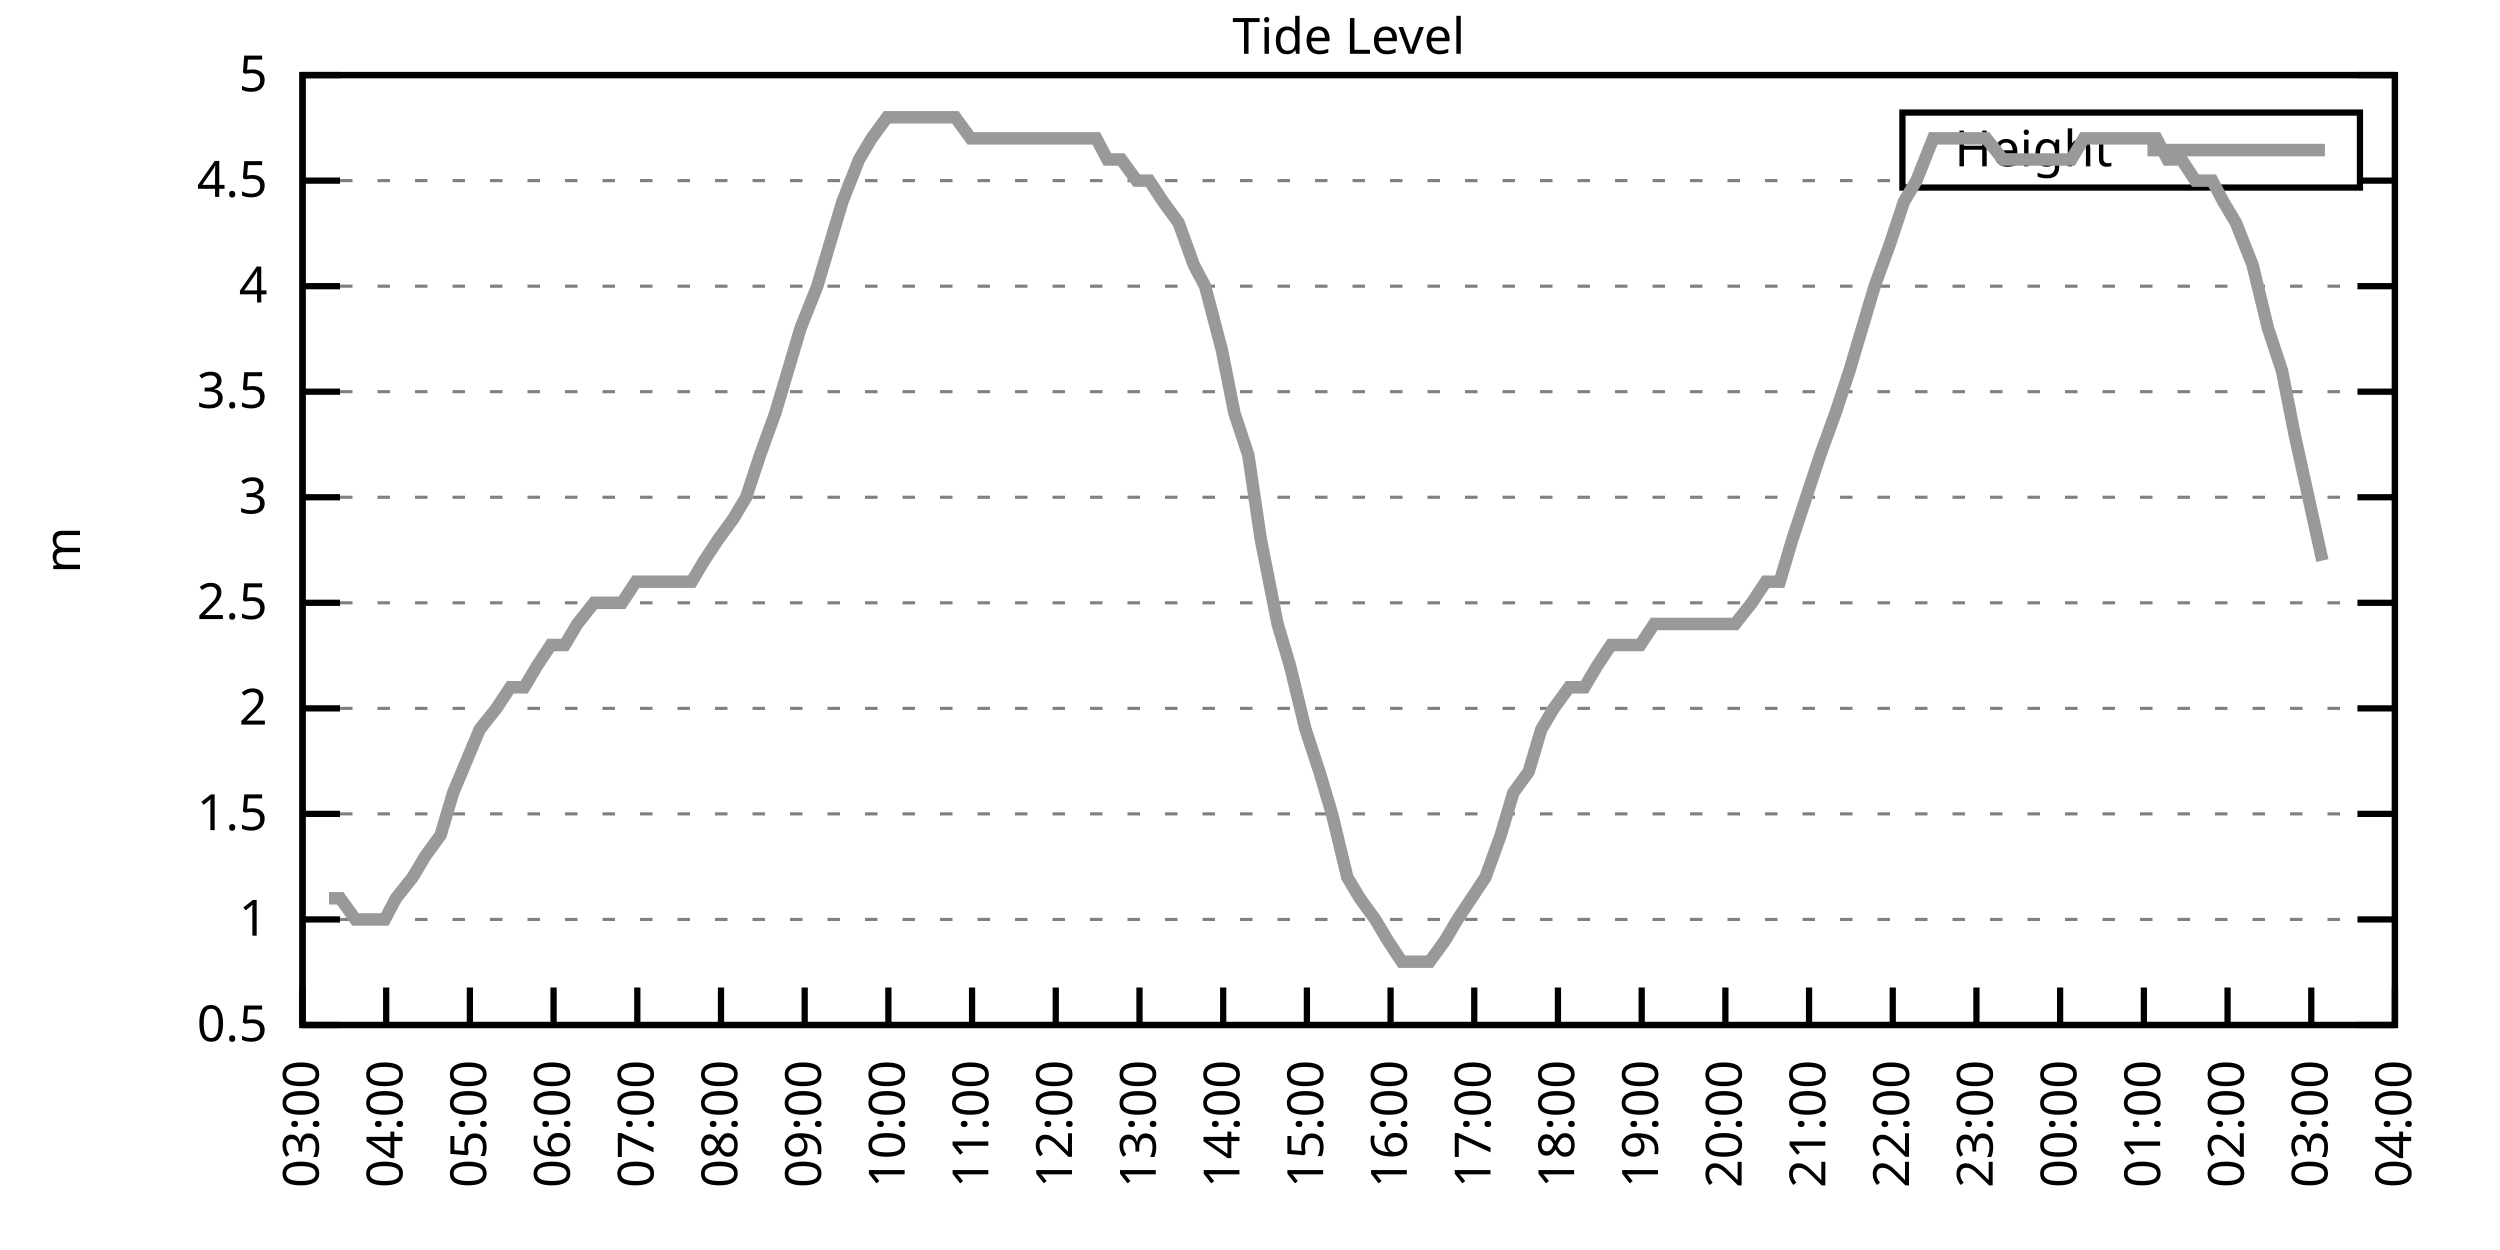
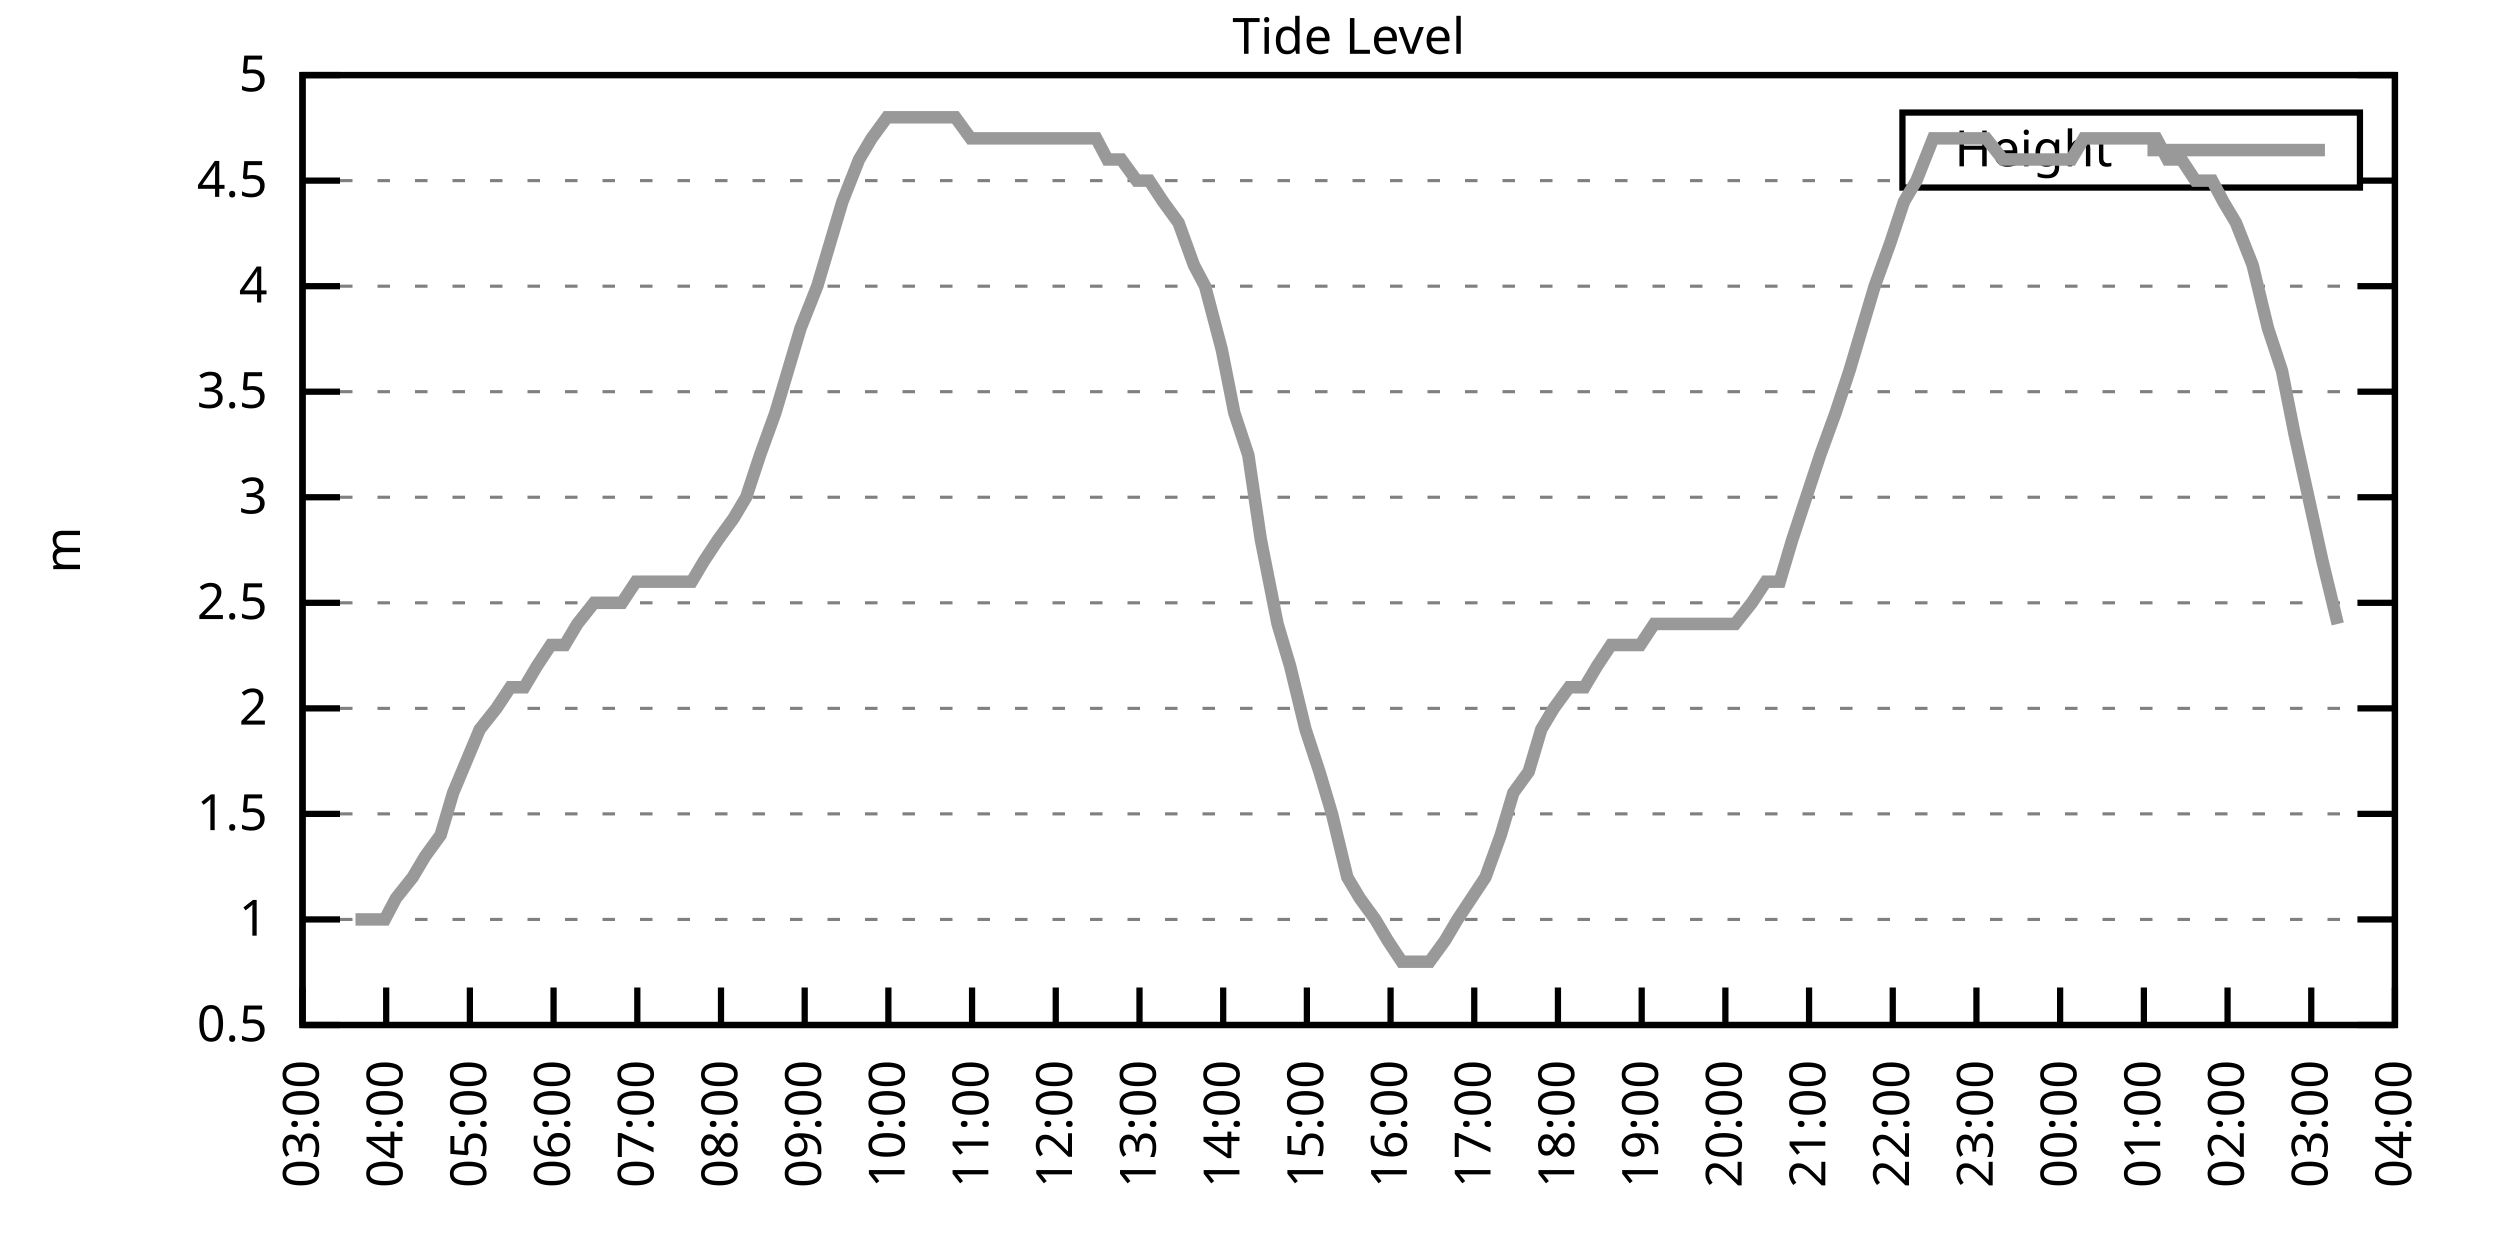
<svg xmlns="http://www.w3.org/2000/svg" xmlns:xlink="http://www.w3.org/1999/xlink" width="400" height="200" viewBox="0 0 400 200">
  <g id="gnuplot_canvas">
    <rect x="0" y="0" width="400" height="200" fill="none" />
    <defs>
      <circle id="gpDot" r="0.5" stroke-width="0.5" stroke="currentColor" />
      <path id="gpPt0" stroke-width="0.333" stroke="currentColor" d="M-1,0 h2 M0,-1 v2" />
      <path id="gpPt1" stroke-width="0.333" stroke="currentColor" d="M-1,-1 L1,1 M1,-1 L-1,1" />
      <path id="gpPt2" stroke-width="0.333" stroke="currentColor" d="M-1,0 L1,0 M0,-1 L0,1 M-1,-1 L1,1 M-1,1 L1,-1" />
      <rect id="gpPt3" stroke-width="0.333" stroke="currentColor" x="-1" y="-1" width="2" height="2" />
      <rect id="gpPt4" stroke-width="0.333" stroke="currentColor" fill="currentColor" x="-1" y="-1" width="2" height="2" />
      <circle id="gpPt5" stroke-width="0.333" stroke="currentColor" cx="0" cy="0" r="1" />
      <use xlink:href="#gpPt5" id="gpPt6" fill="currentColor" stroke="none" />
      <path id="gpPt7" stroke-width="0.333" stroke="currentColor" d="M0,-1.33 L-1.33,0.67 L1.33,0.67 z" />
      <use xlink:href="#gpPt7" id="gpPt8" fill="currentColor" stroke="none" />
      <use xlink:href="#gpPt7" id="gpPt9" stroke="currentColor" transform="rotate(180)" />
      <use xlink:href="#gpPt9" id="gpPt10" fill="currentColor" stroke="none" />
      <use xlink:href="#gpPt3" id="gpPt11" stroke="currentColor" transform="rotate(45)" />
      <use xlink:href="#gpPt11" id="gpPt12" fill="currentColor" stroke="none" />
      <path id="gpPt13" stroke-width="0.333" stroke="currentColor" d="M0,1.330 L1.265,0.411 L0.782,-1.067 L-0.782,-1.076 L-1.265,0.411 z" />
      <use xlink:href="#gpPt13" id="gpPt14" fill="currentColor" stroke="none" />
      <filter id="textbox" filterUnits="objectBoundingBox" x="0" y="0" height="1" width="1">
        <feFlood flood-color="white" flood-opacity="1" result="bgnd" />
        <feComposite in="SourceGraphic" in2="bgnd" operator="atop" />
      </filter>
      <filter id="greybox" filterUnits="objectBoundingBox" x="0" y="0" height="1" width="1">
        <feFlood flood-color="lightgrey" flood-opacity="1" result="grey" />
        <feComposite in="SourceGraphic" in2="grey" operator="atop" />
      </filter>
    </defs>
    <g fill="none" color="white" stroke="currentColor" stroke-width="1.00" stroke-linecap="butt" stroke-linejoin="miter">
</g>
    <g fill="none" color="black" stroke="currentColor" stroke-width="1.00" stroke-linecap="butt" stroke-linejoin="miter">
      <g stroke="none" shape-rendering="crispEdges">
        <polygon fill="rgb(255, 255, 255)" points="48.40,164.00 383.18,164.00 383.18,12.02 48.40,12.02 " />
      </g>
    </g>
    <g fill="none" color="black" stroke="currentColor" stroke-width="1.00" stroke-linecap="butt" stroke-linejoin="miter">
</g>
    <g fill="none" color="black" stroke="black" stroke-width="0.50" stroke-linecap="butt" stroke-linejoin="miter">
</g>
    <g fill="none" color="gray" stroke="currentColor" stroke-width="0.50" stroke-linecap="butt" stroke-linejoin="miter">
      <path stroke="gray" stroke-dasharray="2,4" class="gridline" d="M48.40,164.00 L383.19,164.00  " />
    </g>
    <g fill="none" color="gray" stroke="gray" stroke-width="1.00" stroke-linecap="butt" stroke-linejoin="miter">
</g>
    <g fill="none" color="black" stroke="currentColor" stroke-width="1.00" stroke-linecap="butt" stroke-linejoin="miter">
      <path stroke="black" d="M48.40,164.00 L54.40,164.00 M383.19,164.00 L377.19,164.00  " />
      <g transform="translate(42.80,166.60)" stroke="none" fill="black" font-family="Sans" font-size="8.00" text-anchor="end">
        <text>
          <tspan font-family="Sans"> 0.5</tspan>
        </text>
      </g>
    </g>
    <g fill="none" color="black" stroke="currentColor" stroke-width="1.00" stroke-linecap="butt" stroke-linejoin="miter">
</g>
    <g fill="none" color="black" stroke="black" stroke-width="0.50" stroke-linecap="butt" stroke-linejoin="miter">
</g>
    <g fill="none" color="gray" stroke="currentColor" stroke-width="0.50" stroke-linecap="butt" stroke-linejoin="miter">
      <path stroke="gray" stroke-dasharray="2,4" class="gridline" d="M48.40,147.11 L383.19,147.11  " />
    </g>
    <g fill="none" color="gray" stroke="gray" stroke-width="1.00" stroke-linecap="butt" stroke-linejoin="miter">
</g>
    <g fill="none" color="black" stroke="currentColor" stroke-width="1.00" stroke-linecap="butt" stroke-linejoin="miter">
      <path stroke="black" d="M48.40,147.11 L54.40,147.11 M383.19,147.11 L377.19,147.11  " />
      <g transform="translate(42.80,149.71)" stroke="none" fill="black" font-family="Sans" font-size="8.00" text-anchor="end">
        <text>
          <tspan font-family="Sans"> 1</tspan>
        </text>
      </g>
    </g>
    <g fill="none" color="black" stroke="currentColor" stroke-width="1.00" stroke-linecap="butt" stroke-linejoin="miter">
</g>
    <g fill="none" color="black" stroke="black" stroke-width="0.50" stroke-linecap="butt" stroke-linejoin="miter">
</g>
    <g fill="none" color="gray" stroke="currentColor" stroke-width="0.50" stroke-linecap="butt" stroke-linejoin="miter">
      <path stroke="gray" stroke-dasharray="2,4" class="gridline" d="M48.40,130.22 L383.19,130.22  " />
    </g>
    <g fill="none" color="gray" stroke="gray" stroke-width="1.00" stroke-linecap="butt" stroke-linejoin="miter">
</g>
    <g fill="none" color="black" stroke="currentColor" stroke-width="1.00" stroke-linecap="butt" stroke-linejoin="miter">
      <path stroke="black" d="M48.40,130.22 L54.40,130.22 M383.19,130.22 L377.19,130.22  " />
      <g transform="translate(42.80,132.82)" stroke="none" fill="black" font-family="Sans" font-size="8.00" text-anchor="end">
        <text>
          <tspan font-family="Sans"> 1.5</tspan>
        </text>
      </g>
    </g>
    <g fill="none" color="black" stroke="currentColor" stroke-width="1.00" stroke-linecap="butt" stroke-linejoin="miter">
</g>
    <g fill="none" color="black" stroke="black" stroke-width="0.50" stroke-linecap="butt" stroke-linejoin="miter">
</g>
    <g fill="none" color="gray" stroke="currentColor" stroke-width="0.50" stroke-linecap="butt" stroke-linejoin="miter">
      <path stroke="gray" stroke-dasharray="2,4" class="gridline" d="M48.40,113.34 L383.19,113.34  " />
    </g>
    <g fill="none" color="gray" stroke="gray" stroke-width="1.00" stroke-linecap="butt" stroke-linejoin="miter">
</g>
    <g fill="none" color="black" stroke="currentColor" stroke-width="1.00" stroke-linecap="butt" stroke-linejoin="miter">
      <path stroke="black" d="M48.40,113.34 L54.40,113.34 M383.19,113.34 L377.19,113.34  " />
      <g transform="translate(42.80,115.94)" stroke="none" fill="black" font-family="Sans" font-size="8.00" text-anchor="end">
        <text>
          <tspan font-family="Sans"> 2</tspan>
        </text>
      </g>
    </g>
    <g fill="none" color="black" stroke="currentColor" stroke-width="1.00" stroke-linecap="butt" stroke-linejoin="miter">
</g>
    <g fill="none" color="black" stroke="black" stroke-width="0.50" stroke-linecap="butt" stroke-linejoin="miter">
</g>
    <g fill="none" color="gray" stroke="currentColor" stroke-width="0.50" stroke-linecap="butt" stroke-linejoin="miter">
      <path stroke="gray" stroke-dasharray="2,4" class="gridline" d="M48.40,96.45 L383.19,96.45  " />
    </g>
    <g fill="none" color="gray" stroke="gray" stroke-width="1.00" stroke-linecap="butt" stroke-linejoin="miter">
</g>
    <g fill="none" color="black" stroke="currentColor" stroke-width="1.00" stroke-linecap="butt" stroke-linejoin="miter">
      <path stroke="black" d="M48.40,96.45 L54.40,96.45 M383.19,96.45 L377.19,96.45  " />
      <g transform="translate(42.80,99.05)" stroke="none" fill="black" font-family="Sans" font-size="8.00" text-anchor="end">
        <text>
          <tspan font-family="Sans"> 2.5</tspan>
        </text>
      </g>
    </g>
    <g fill="none" color="black" stroke="currentColor" stroke-width="1.00" stroke-linecap="butt" stroke-linejoin="miter">
</g>
    <g fill="none" color="black" stroke="black" stroke-width="0.50" stroke-linecap="butt" stroke-linejoin="miter">
</g>
    <g fill="none" color="gray" stroke="currentColor" stroke-width="0.50" stroke-linecap="butt" stroke-linejoin="miter">
      <path stroke="gray" stroke-dasharray="2,4" class="gridline" d="M48.40,79.56 L383.19,79.56  " />
    </g>
    <g fill="none" color="gray" stroke="gray" stroke-width="1.00" stroke-linecap="butt" stroke-linejoin="miter">
</g>
    <g fill="none" color="black" stroke="currentColor" stroke-width="1.00" stroke-linecap="butt" stroke-linejoin="miter">
      <path stroke="black" d="M48.40,79.56 L54.40,79.56 M383.19,79.56 L377.19,79.56  " />
      <g transform="translate(42.80,82.16)" stroke="none" fill="black" font-family="Sans" font-size="8.00" text-anchor="end">
        <text>
          <tspan font-family="Sans"> 3</tspan>
        </text>
      </g>
    </g>
    <g fill="none" color="black" stroke="currentColor" stroke-width="1.00" stroke-linecap="butt" stroke-linejoin="miter">
</g>
    <g fill="none" color="black" stroke="black" stroke-width="0.50" stroke-linecap="butt" stroke-linejoin="miter">
</g>
    <g fill="none" color="gray" stroke="currentColor" stroke-width="0.50" stroke-linecap="butt" stroke-linejoin="miter">
      <path stroke="gray" stroke-dasharray="2,4" class="gridline" d="M48.40,62.67 L383.19,62.67  " />
    </g>
    <g fill="none" color="gray" stroke="gray" stroke-width="1.00" stroke-linecap="butt" stroke-linejoin="miter">
</g>
    <g fill="none" color="black" stroke="currentColor" stroke-width="1.00" stroke-linecap="butt" stroke-linejoin="miter">
      <path stroke="black" d="M48.40,62.67 L54.40,62.67 M383.19,62.67 L377.19,62.67  " />
      <g transform="translate(42.80,65.27)" stroke="none" fill="black" font-family="Sans" font-size="8.00" text-anchor="end">
        <text>
          <tspan font-family="Sans"> 3.5</tspan>
        </text>
      </g>
    </g>
    <g fill="none" color="black" stroke="currentColor" stroke-width="1.00" stroke-linecap="butt" stroke-linejoin="miter">
</g>
    <g fill="none" color="black" stroke="black" stroke-width="0.50" stroke-linecap="butt" stroke-linejoin="miter">
</g>
    <g fill="none" color="gray" stroke="currentColor" stroke-width="0.50" stroke-linecap="butt" stroke-linejoin="miter">
      <path stroke="gray" stroke-dasharray="2,4" class="gridline" d="M48.40,45.79 L383.19,45.79  " />
    </g>
    <g fill="none" color="gray" stroke="gray" stroke-width="1.00" stroke-linecap="butt" stroke-linejoin="miter">
</g>
    <g fill="none" color="black" stroke="currentColor" stroke-width="1.00" stroke-linecap="butt" stroke-linejoin="miter">
      <path stroke="black" d="M48.40,45.79 L54.40,45.79 M383.19,45.79 L377.19,45.79  " />
      <g transform="translate(42.80,48.39)" stroke="none" fill="black" font-family="Sans" font-size="8.00" text-anchor="end">
        <text>
          <tspan font-family="Sans"> 4</tspan>
        </text>
      </g>
    </g>
    <g fill="none" color="black" stroke="currentColor" stroke-width="1.00" stroke-linecap="butt" stroke-linejoin="miter">
</g>
    <g fill="none" color="black" stroke="black" stroke-width="0.50" stroke-linecap="butt" stroke-linejoin="miter">
</g>
    <g fill="none" color="gray" stroke="currentColor" stroke-width="0.50" stroke-linecap="butt" stroke-linejoin="miter">
      <path stroke="gray" stroke-dasharray="2,4" class="gridline" d="M48.40,28.90 L304.39,28.90 M377.59,28.90 L383.19,28.90  " />
    </g>
    <g fill="none" color="gray" stroke="gray" stroke-width="1.00" stroke-linecap="butt" stroke-linejoin="miter">
</g>
    <g fill="none" color="black" stroke="currentColor" stroke-width="1.00" stroke-linecap="butt" stroke-linejoin="miter">
      <path stroke="black" d="M48.40,28.90 L54.40,28.90 M383.19,28.90 L377.19,28.90  " />
      <g transform="translate(42.80,31.50)" stroke="none" fill="black" font-family="Sans" font-size="8.00" text-anchor="end">
        <text>
          <tspan font-family="Sans"> 4.5</tspan>
        </text>
      </g>
    </g>
    <g fill="none" color="black" stroke="currentColor" stroke-width="1.00" stroke-linecap="butt" stroke-linejoin="miter">
</g>
    <g fill="none" color="black" stroke="black" stroke-width="0.50" stroke-linecap="butt" stroke-linejoin="miter">
</g>
    <g fill="none" color="gray" stroke="currentColor" stroke-width="0.50" stroke-linecap="butt" stroke-linejoin="miter">
      <path stroke="gray" stroke-dasharray="2,4" class="gridline" d="M48.40,12.01 L383.19,12.01  " />
    </g>
    <g fill="none" color="gray" stroke="gray" stroke-width="1.00" stroke-linecap="butt" stroke-linejoin="miter">
</g>
    <g fill="none" color="black" stroke="currentColor" stroke-width="1.00" stroke-linecap="butt" stroke-linejoin="miter">
      <path stroke="black" d="M48.40,12.01 L54.40,12.01 M383.19,12.01 L377.19,12.01  " />
      <g transform="translate(42.80,14.61)" stroke="none" fill="black" font-family="Sans" font-size="8.00" text-anchor="end">
        <text>
          <tspan font-family="Sans"> 5</tspan>
        </text>
      </g>
    </g>
    <g fill="none" color="black" stroke="currentColor" stroke-width="1.00" stroke-linecap="butt" stroke-linejoin="miter">
      <path stroke="black" d="M48.40,164.00 L48.40,158.00  " />
      <g transform="translate(51.00,169.60) rotate(270.00)" stroke="none" fill="black" font-family="Sans" font-size="8.00" text-anchor="end">
        <text>
          <tspan font-family="Sans">03:00</tspan>
        </text>
      </g>
    </g>
    <g fill="none" color="black" stroke="currentColor" stroke-width="1.00" stroke-linecap="butt" stroke-linejoin="miter">
      <path stroke="black" d="M61.79,164.00 L61.79,158.00  " />
      <g transform="translate(64.39,169.60) rotate(270.00)" stroke="none" fill="black" font-family="Sans" font-size="8.00" text-anchor="end">
        <text>
          <tspan font-family="Sans">04:00</tspan>
        </text>
      </g>
    </g>
    <g fill="none" color="black" stroke="currentColor" stroke-width="1.00" stroke-linecap="butt" stroke-linejoin="miter">
      <path stroke="black" d="M75.18,164.00 L75.18,158.00  " />
      <g transform="translate(77.78,169.60) rotate(270.00)" stroke="none" fill="black" font-family="Sans" font-size="8.00" text-anchor="end">
        <text>
          <tspan font-family="Sans">05:00</tspan>
        </text>
      </g>
    </g>
    <g fill="none" color="black" stroke="currentColor" stroke-width="1.00" stroke-linecap="butt" stroke-linejoin="miter">
      <path stroke="black" d="M88.57,164.00 L88.57,158.00  " />
      <g transform="translate(91.17,169.60) rotate(270.00)" stroke="none" fill="black" font-family="Sans" font-size="8.00" text-anchor="end">
        <text>
          <tspan font-family="Sans">06:00</tspan>
        </text>
      </g>
    </g>
    <g fill="none" color="black" stroke="currentColor" stroke-width="1.00" stroke-linecap="butt" stroke-linejoin="miter">
      <path stroke="black" d="M101.97,164.00 L101.97,158.00  " />
      <g transform="translate(104.57,169.60) rotate(270.00)" stroke="none" fill="black" font-family="Sans" font-size="8.00" text-anchor="end">
        <text>
          <tspan font-family="Sans">07:00</tspan>
        </text>
      </g>
    </g>
    <g fill="none" color="black" stroke="currentColor" stroke-width="1.00" stroke-linecap="butt" stroke-linejoin="miter">
      <path stroke="black" d="M115.36,164.00 L115.36,158.00  " />
      <g transform="translate(117.96,169.60) rotate(270.00)" stroke="none" fill="black" font-family="Sans" font-size="8.00" text-anchor="end">
        <text>
          <tspan font-family="Sans">08:00</tspan>
        </text>
      </g>
    </g>
    <g fill="none" color="black" stroke="currentColor" stroke-width="1.00" stroke-linecap="butt" stroke-linejoin="miter">
      <path stroke="black" d="M128.75,164.00 L128.75,158.00  " />
      <g transform="translate(131.35,169.60) rotate(270.00)" stroke="none" fill="black" font-family="Sans" font-size="8.00" text-anchor="end">
        <text>
          <tspan font-family="Sans">09:00</tspan>
        </text>
      </g>
    </g>
    <g fill="none" color="black" stroke="currentColor" stroke-width="1.00" stroke-linecap="butt" stroke-linejoin="miter">
      <path stroke="black" d="M142.14,164.00 L142.14,158.00  " />
      <g transform="translate(144.74,169.60) rotate(270.00)" stroke="none" fill="black" font-family="Sans" font-size="8.00" text-anchor="end">
        <text>
          <tspan font-family="Sans">10:00</tspan>
        </text>
      </g>
    </g>
    <g fill="none" color="black" stroke="currentColor" stroke-width="1.00" stroke-linecap="butt" stroke-linejoin="miter">
      <path stroke="black" d="M155.53,164.00 L155.53,158.00  " />
      <g transform="translate(158.13,169.60) rotate(270.00)" stroke="none" fill="black" font-family="Sans" font-size="8.00" text-anchor="end">
        <text>
          <tspan font-family="Sans">11:00</tspan>
        </text>
      </g>
    </g>
    <g fill="none" color="black" stroke="currentColor" stroke-width="1.00" stroke-linecap="butt" stroke-linejoin="miter">
      <path stroke="black" d="M168.92,164.00 L168.92,158.00  " />
      <g transform="translate(171.52,169.60) rotate(270.00)" stroke="none" fill="black" font-family="Sans" font-size="8.00" text-anchor="end">
        <text>
          <tspan font-family="Sans">12:00</tspan>
        </text>
      </g>
    </g>
    <g fill="none" color="black" stroke="currentColor" stroke-width="1.00" stroke-linecap="butt" stroke-linejoin="miter">
      <path stroke="black" d="M182.32,164.00 L182.32,158.00  " />
      <g transform="translate(184.92,169.60) rotate(270.00)" stroke="none" fill="black" font-family="Sans" font-size="8.00" text-anchor="end">
        <text>
          <tspan font-family="Sans">13:00</tspan>
        </text>
      </g>
    </g>
    <g fill="none" color="black" stroke="currentColor" stroke-width="1.00" stroke-linecap="butt" stroke-linejoin="miter">
      <path stroke="black" d="M195.71,164.00 L195.71,158.00  " />
      <g transform="translate(198.31,169.60) rotate(270.00)" stroke="none" fill="black" font-family="Sans" font-size="8.00" text-anchor="end">
        <text>
          <tspan font-family="Sans">14:00</tspan>
        </text>
      </g>
    </g>
    <g fill="none" color="black" stroke="currentColor" stroke-width="1.00" stroke-linecap="butt" stroke-linejoin="miter">
      <path stroke="black" d="M209.10,164.00 L209.10,158.00  " />
      <g transform="translate(211.70,169.60) rotate(270.00)" stroke="none" fill="black" font-family="Sans" font-size="8.00" text-anchor="end">
        <text>
          <tspan font-family="Sans">15:00</tspan>
        </text>
      </g>
    </g>
    <g fill="none" color="black" stroke="currentColor" stroke-width="1.00" stroke-linecap="butt" stroke-linejoin="miter">
      <path stroke="black" d="M222.49,164.00 L222.49,158.00  " />
      <g transform="translate(225.09,169.60) rotate(270.00)" stroke="none" fill="black" font-family="Sans" font-size="8.00" text-anchor="end">
        <text>
          <tspan font-family="Sans">16:00</tspan>
        </text>
      </g>
    </g>
    <g fill="none" color="black" stroke="currentColor" stroke-width="1.00" stroke-linecap="butt" stroke-linejoin="miter">
      <path stroke="black" d="M235.88,164.00 L235.88,158.00  " />
      <g transform="translate(238.48,169.60) rotate(270.00)" stroke="none" fill="black" font-family="Sans" font-size="8.00" text-anchor="end">
        <text>
          <tspan font-family="Sans">17:00</tspan>
        </text>
      </g>
    </g>
    <g fill="none" color="black" stroke="currentColor" stroke-width="1.00" stroke-linecap="butt" stroke-linejoin="miter">
      <path stroke="black" d="M249.27,164.00 L249.27,158.00  " />
      <g transform="translate(251.87,169.60) rotate(270.00)" stroke="none" fill="black" font-family="Sans" font-size="8.00" text-anchor="end">
        <text>
          <tspan font-family="Sans">18:00</tspan>
        </text>
      </g>
    </g>
    <g fill="none" color="black" stroke="currentColor" stroke-width="1.00" stroke-linecap="butt" stroke-linejoin="miter">
      <path stroke="black" d="M262.67,164.00 L262.67,158.00  " />
      <g transform="translate(265.27,169.60) rotate(270.00)" stroke="none" fill="black" font-family="Sans" font-size="8.00" text-anchor="end">
        <text>
          <tspan font-family="Sans">19:00</tspan>
        </text>
      </g>
    </g>
    <g fill="none" color="black" stroke="currentColor" stroke-width="1.00" stroke-linecap="butt" stroke-linejoin="miter">
      <path stroke="black" d="M276.06,164.00 L276.06,158.00  " />
      <g transform="translate(278.66,169.60) rotate(270.00)" stroke="none" fill="black" font-family="Sans" font-size="8.00" text-anchor="end">
        <text>
          <tspan font-family="Sans">20:00</tspan>
        </text>
      </g>
    </g>
    <g fill="none" color="black" stroke="currentColor" stroke-width="1.00" stroke-linecap="butt" stroke-linejoin="miter">
      <path stroke="black" d="M289.45,164.00 L289.45,158.00  " />
      <g transform="translate(292.05,169.60) rotate(270.00)" stroke="none" fill="black" font-family="Sans" font-size="8.00" text-anchor="end">
        <text>
          <tspan font-family="Sans">21:00</tspan>
        </text>
      </g>
    </g>
    <g fill="none" color="black" stroke="currentColor" stroke-width="1.00" stroke-linecap="butt" stroke-linejoin="miter">
      <path stroke="black" d="M302.84,164.00 L302.84,158.00  " />
      <g transform="translate(305.44,169.60) rotate(270.00)" stroke="none" fill="black" font-family="Sans" font-size="8.00" text-anchor="end">
        <text>
          <tspan font-family="Sans">22:00</tspan>
        </text>
      </g>
    </g>
    <g fill="none" color="black" stroke="currentColor" stroke-width="1.00" stroke-linecap="butt" stroke-linejoin="miter">
      <path stroke="black" d="M316.23,164.00 L316.23,158.00  " />
      <g transform="translate(318.83,169.60) rotate(270.00)" stroke="none" fill="black" font-family="Sans" font-size="8.00" text-anchor="end">
        <text>
          <tspan font-family="Sans">23:00</tspan>
        </text>
      </g>
    </g>
    <g fill="none" color="black" stroke="currentColor" stroke-width="1.00" stroke-linecap="butt" stroke-linejoin="miter">
      <path stroke="black" d="M329.62,164.00 L329.62,158.00  " />
      <g transform="translate(332.22,169.60) rotate(270.00)" stroke="none" fill="black" font-family="Sans" font-size="8.00" text-anchor="end">
        <text>
          <tspan font-family="Sans">00:00</tspan>
        </text>
      </g>
    </g>
    <g fill="none" color="black" stroke="currentColor" stroke-width="1.00" stroke-linecap="butt" stroke-linejoin="miter">
      <path stroke="black" d="M343.02,164.00 L343.02,158.00  " />
      <g transform="translate(345.62,169.60) rotate(270.00)" stroke="none" fill="black" font-family="Sans" font-size="8.00" text-anchor="end">
        <text>
          <tspan font-family="Sans">01:00</tspan>
        </text>
      </g>
    </g>
    <g fill="none" color="black" stroke="currentColor" stroke-width="1.00" stroke-linecap="butt" stroke-linejoin="miter">
      <path stroke="black" d="M356.41,164.00 L356.41,158.00  " />
      <g transform="translate(359.01,169.60) rotate(270.00)" stroke="none" fill="black" font-family="Sans" font-size="8.00" text-anchor="end">
        <text>
          <tspan font-family="Sans">02:00</tspan>
        </text>
      </g>
    </g>
    <g fill="none" color="black" stroke="currentColor" stroke-width="1.00" stroke-linecap="butt" stroke-linejoin="miter">
      <path stroke="black" d="M369.80,164.00 L369.80,158.00  " />
      <g transform="translate(372.40,169.60) rotate(270.00)" stroke="none" fill="black" font-family="Sans" font-size="8.00" text-anchor="end">
        <text>
          <tspan font-family="Sans">03:00</tspan>
        </text>
      </g>
    </g>
    <g fill="none" color="black" stroke="currentColor" stroke-width="1.00" stroke-linecap="butt" stroke-linejoin="miter">
      <path stroke="black" d="M383.19,164.00 L383.19,158.00  " />
      <g transform="translate(385.79,169.60) rotate(270.00)" stroke="none" fill="black" font-family="Sans" font-size="8.00" text-anchor="end">
        <text>
          <tspan font-family="Sans">04:00</tspan>
        </text>
      </g>
    </g>
    <g fill="none" color="black" stroke="currentColor" stroke-width="1.00" stroke-linecap="butt" stroke-linejoin="miter">
</g>
    <g fill="none" color="black" stroke="currentColor" stroke-width="1.00" stroke-linecap="butt" stroke-linejoin="miter">
      <path stroke="black" d="M48.40,12.01 L48.40,164.00 L383.19,164.00 L383.19,12.01 L48.40,12.01 Z  " />
    </g>
    <g fill="none" color="black" stroke="currentColor" stroke-width="1.00" stroke-linecap="butt" stroke-linejoin="miter">
</g>
    <g fill="none" color="black" stroke="currentColor" stroke-width="1.00" stroke-linecap="butt" stroke-linejoin="miter">
      <path stroke="black" d="M304.39,30.01 L304.39,18.01 L377.59,18.01 L377.59,30.01 L304.39,30.01 Z  " />
    </g>
    <g id="Tide_level_plot_1">
      <g fill="none" color="white" stroke="black" stroke-width="2.00" stroke-linecap="butt" stroke-linejoin="miter">
</g>
      <g fill="none" color="black" stroke="currentColor" stroke-width="2.00" stroke-linecap="butt" stroke-linejoin="miter">
        <g transform="translate(337.99,26.61)" stroke="none" fill="black" font-family="Sans" font-size="8.00" text-anchor="end">
          <text>
            <tspan font-family="Sans">Height</tspan>
          </text>
        </g>
      </g>
      <g fill="none" color="black" stroke="currentColor" stroke-width="2.00" stroke-linecap="butt" stroke-linejoin="miter">
-         <path stroke="rgb(153, 153, 153)" d="M343.59,24.01 L371.99,24.01 M52.64,143.73 L54.43,143.73 L56.88,147.11 L59.34,147.11 L61.57,147.11 L63.35,143.73   L66.03,140.36 L68.04,136.98 L70.50,133.60 L72.50,126.85 L76.75,116.71 L79.42,113.34 L81.66,109.96 L83.89,109.96   L85.90,106.58 L88.13,103.20 L90.36,103.20 L92.37,99.83 L95.05,96.45 L97.28,96.45 L99.51,96.45 L101.74,93.07   L103.98,93.07 L106.21,93.07 L108.44,93.07 L110.67,93.07 L112.68,89.69 L114.91,86.32 L117.37,82.94 L119.38,79.56   L121.61,72.81 L124.06,66.05 L126.07,59.30 L128.08,52.54 L130.76,45.79 L132.77,39.03 L134.78,32.28 L137.45,25.52   L139.46,22.14 L141.92,18.77 L143.93,18.77 L146.38,18.77 L148.39,18.77 L150.85,18.77 L152.85,18.77 L155.31,22.14   L157.32,22.14 L159.55,22.14 L162.01,22.14 L164.01,22.14 L166.25,22.14 L168.48,22.14 L170.71,22.14 L172.72,22.14   L175.40,22.14 L177.18,25.52 L179.41,25.52 L181.87,28.90 L183.88,28.90 L186.11,32.28 L188.57,35.65 L191.02,42.41   L192.81,45.79 L195.48,55.92 L197.49,66.05 L199.73,72.81 L201.73,86.32 L204.41,99.83 L206.42,106.58 L208.88,116.71   L211.11,123.47 L213.12,130.22 L215.57,140.36 L217.58,143.73 L220.04,147.11 L222.04,150.49 L224.28,153.87 L226.73,153.87   L228.74,153.87 L231.20,150.49 L233.20,147.11 L235.44,143.73 L237.67,140.36 L240.12,133.60 L242.13,126.85 L244.59,123.47   L246.60,116.71 L248.60,113.34 L251.06,109.96 L253.51,109.96 L255.52,106.58 L257.76,103.20 L259.99,103.20 L262.44,103.20   L264.67,99.83 L266.68,99.83 L269.14,99.83 L270.92,99.83 L273.60,99.83 L275.39,99.83 L277.62,99.83 L280.30,96.45   L282.53,93.07 L284.76,93.07 L286.77,86.32 L289.00,79.56 L291.23,72.81 L293.69,66.05 L295.92,59.30 L297.93,52.54   L299.94,45.79 L302.39,39.03 L304.63,32.28 L306.63,28.90 L309.31,22.14 L311.32,22.14 L313.78,22.14 L315.79,22.14   L317.79,22.14 L320.47,25.52 L322.48,25.52 L324.49,25.52 L327.17,25.52 L329.18,25.52 L331.41,25.52 L333.42,22.14   L335.87,22.14 L338.33,22.14 L340.11,22.14 L342.79,22.14 L345.02,22.14 L346.81,25.52 L349.04,25.52 L351.27,28.90   L353.95,28.90 L355.74,32.28 L357.75,35.65 L360.42,42.41 L362.88,52.54 L365.11,59.30 L367.12,69.43 L369.35,79.56   L371.58,89.69  " />
+         <path stroke="rgb(153, 153, 153)" d="M343.59,24.01 L371.99,24.01 M56.88,147.11 L59.34,147.11 L61.57,147.11 L63.35,143.73 L66.03,140.36 L68.04,136.98   L70.50,133.60 L72.50,126.85 L76.75,116.71 L79.42,113.34 L81.66,109.96 L83.89,109.96 L85.90,106.58 L88.13,103.20   L90.36,103.20 L92.37,99.83 L95.05,96.45 L97.28,96.45 L99.51,96.45 L101.74,93.07 L103.98,93.07 L106.21,93.07   L108.44,93.07 L110.67,93.07 L112.68,89.69 L114.91,86.32 L117.37,82.94 L119.38,79.56 L121.61,72.81 L124.06,66.05   L126.07,59.30 L128.08,52.54 L130.76,45.79 L132.77,39.03 L134.78,32.28 L137.45,25.52 L139.46,22.14 L141.92,18.77   L143.93,18.77 L146.38,18.77 L148.39,18.77 L150.85,18.77 L152.85,18.77 L155.31,22.14 L157.32,22.14 L159.55,22.14   L162.01,22.14 L164.01,22.14 L166.25,22.14 L168.48,22.14 L170.71,22.14 L172.72,22.14 L175.40,22.14 L177.18,25.52   L179.41,25.52 L181.87,28.90 L183.88,28.90 L186.11,32.28 L188.57,35.65 L191.02,42.41 L192.81,45.79 L195.48,55.92   L197.49,66.05 L199.73,72.81 L201.73,86.32 L204.41,99.83 L206.42,106.58 L208.88,116.71 L211.11,123.47 L213.12,130.22   L215.57,140.36 L217.58,143.73 L220.04,147.11 L222.04,150.49 L224.28,153.87 L226.73,153.87 L228.74,153.87 L231.20,150.49   L233.20,147.11 L235.44,143.73 L237.67,140.36 L240.12,133.60 L242.13,126.85 L244.59,123.47 L246.60,116.71 L248.60,113.34   L251.06,109.96 L253.51,109.96 L255.52,106.58 L257.76,103.20 L259.99,103.20 L262.44,103.20 L264.67,99.83 L266.68,99.83   L269.14,99.83 L270.92,99.83 L273.60,99.83 L275.39,99.83 L277.62,99.83 L280.30,96.45 L282.53,93.07 L284.76,93.07   L286.77,86.32 L289.00,79.56 L291.23,72.81 L293.69,66.05 L295.92,59.30 L297.93,52.54 L299.94,45.79 L302.39,39.03   L304.63,32.28 L306.63,28.90 L309.31,22.14 L311.32,22.14 L313.78,22.14 L315.79,22.14 L317.79,22.14 L320.47,25.52   L322.48,25.52 L324.49,25.52 L327.17,25.52 L329.18,25.52 L331.41,25.52 L333.42,22.14 L335.87,22.14 L338.33,22.14   L340.11,22.14 L342.79,22.14 L345.02,22.14 L346.81,25.52 L349.04,25.52 L351.27,28.90 L353.95,28.90 L355.74,32.28   L357.75,35.65 L360.42,42.41 L362.88,52.54 L365.11,59.30 L367.12,69.43 L369.35,79.56 L371.58,89.69 L374.04,99.83    " />
      </g>
    </g>
    <g fill="none" color="black" stroke="currentColor" stroke-width="2.00" stroke-linecap="butt" stroke-linejoin="miter">
</g>
    <g fill="none" color="black" stroke="black" stroke-width="1.00" stroke-linecap="butt" stroke-linejoin="miter">
</g>
    <g fill="none" color="black" stroke="currentColor" stroke-width="1.00" stroke-linecap="butt" stroke-linejoin="miter">
      <path stroke="black" d="M48.40,12.01 L48.40,164.00 L383.19,164.00 L383.19,12.01 L48.40,12.01 Z  " />
      <g transform="translate(12.80,88.01) rotate(270.00)" stroke="none" fill="black" font-family="Sans" font-size="8.00" text-anchor="middle">
        <text>
          <tspan font-family="Sans">m</tspan>
        </text>
      </g>
    </g>
    <g fill="none" color="black" stroke="currentColor" stroke-width="1.00" stroke-linecap="butt" stroke-linejoin="miter">
</g>
    <g fill="none" color="black" stroke="currentColor" stroke-width="1.00" stroke-linecap="butt" stroke-linejoin="miter">
      <g transform="translate(215.79,8.61)" stroke="none" fill="black" font-family="Sans" font-size="8.00" text-anchor="middle">
        <text>
          <tspan font-family="Sans">Tide Level</tspan>
        </text>
      </g>
    </g>
    <g fill="none" color="black" stroke="currentColor" stroke-width="1.00" stroke-linecap="butt" stroke-linejoin="miter">
</g>
  </g>
</svg>
